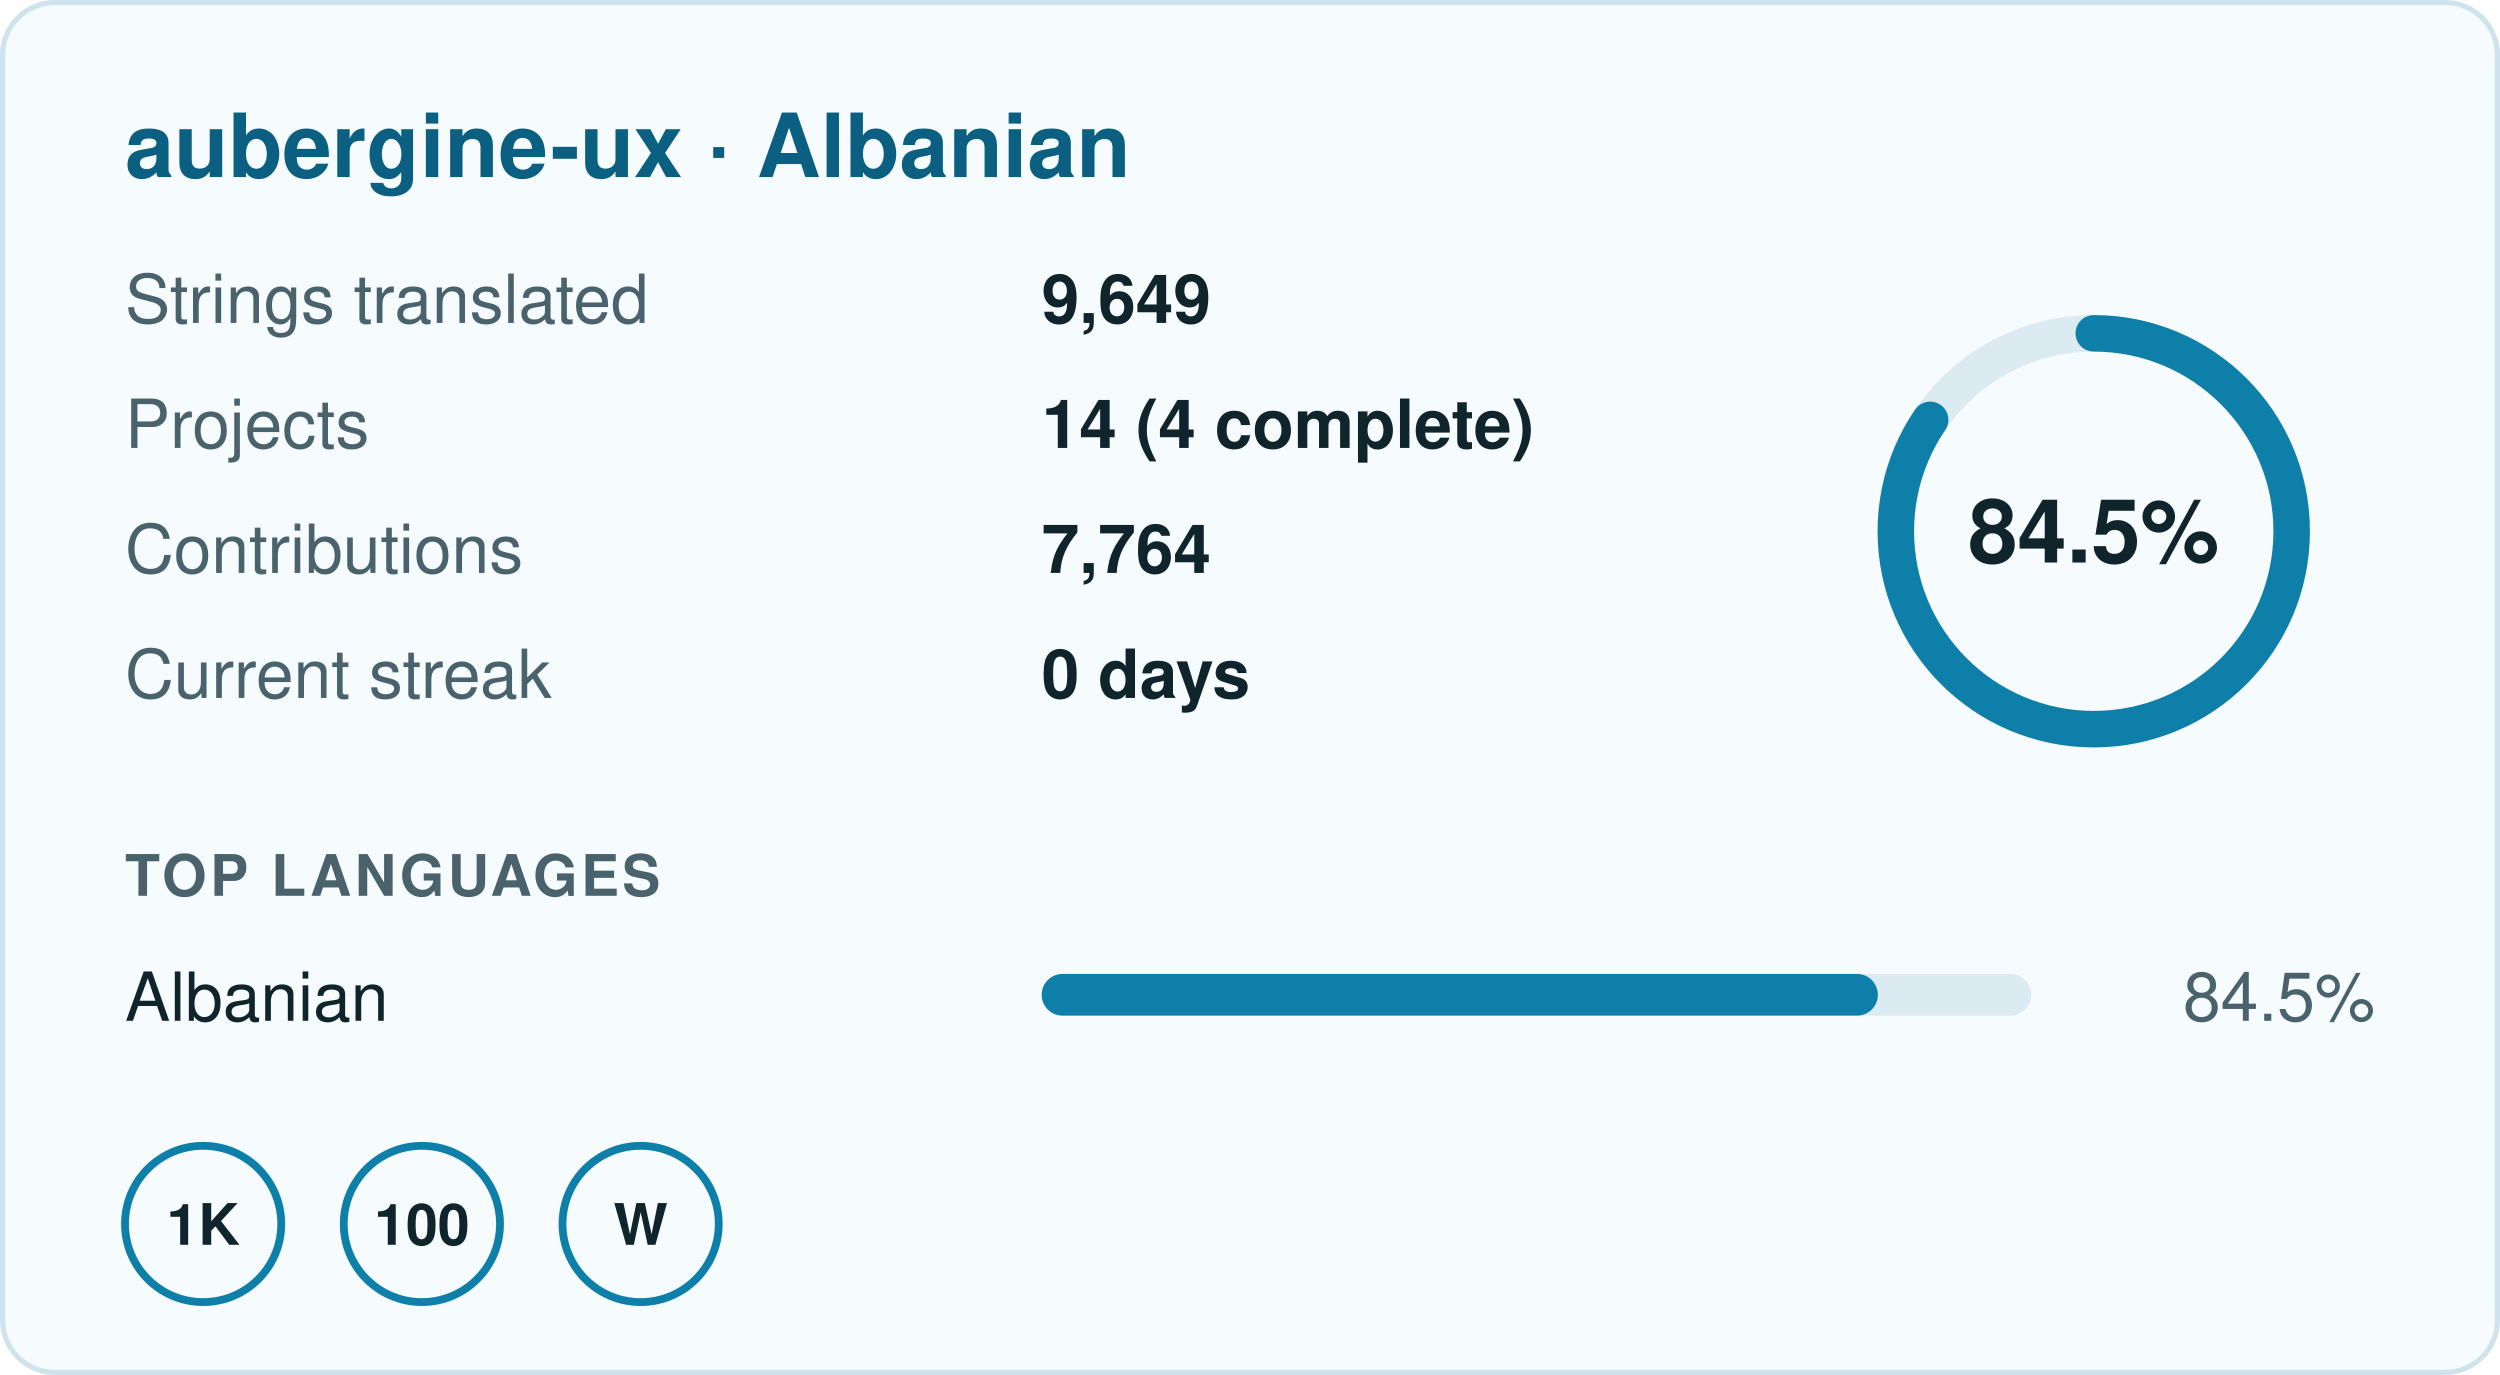
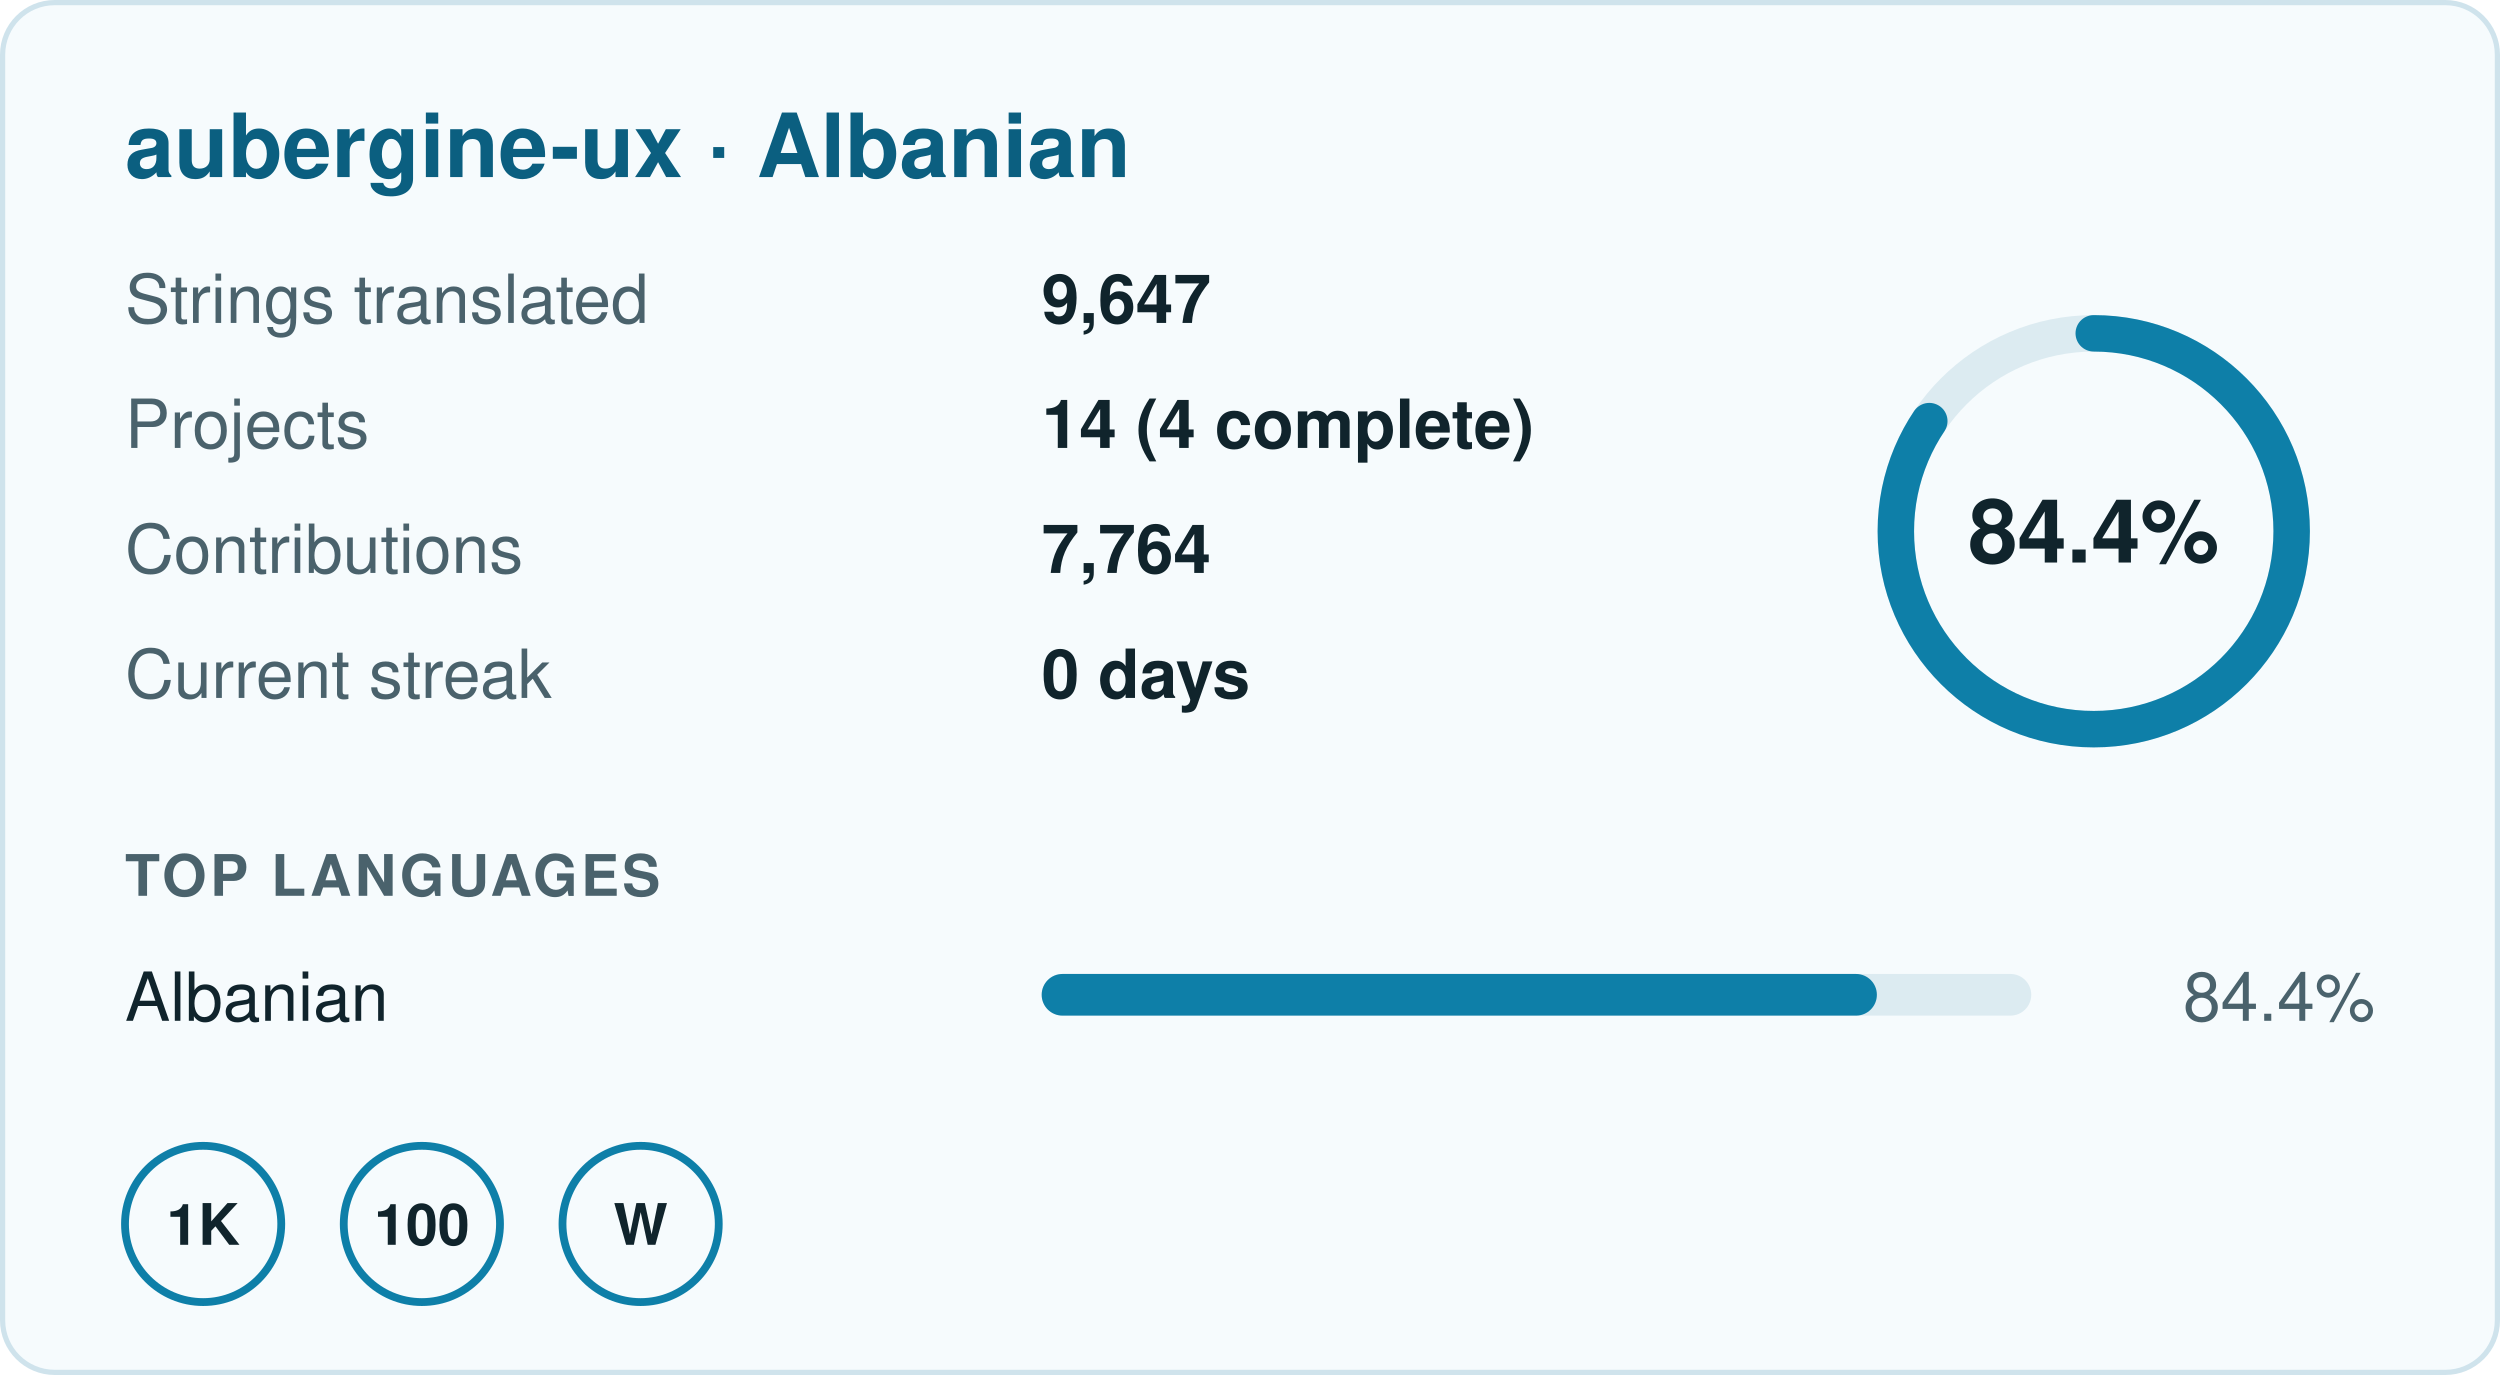
- <svg xmlns="http://www.w3.org/2000/svg" width="480" height="264" viewBox="0 0 480 264" role="img" aria-label="aubergine-ux · Albanian: 84.5% translated, 9,649 strings in 14 projects, 0 day streak">
+ <svg xmlns="http://www.w3.org/2000/svg" width="480" height="264" viewBox="0 0 480 264" role="img" aria-label="aubergine-ux · Albanian: 84.4% translated, 9,647 strings in 14 projects, 0 day streak">
  <rect x="0.5" y="0.5" width="479" height="263" rx="10" fill="#f6fbfd" stroke="#cfe3ec" />
  <g font-family="-apple-system,BlinkMacSystemFont,'Segoe UI',Helvetica,Arial,sans-serif" font-size="13">
    <text x="24" y="34" font-size="17" font-weight="700" fill="#0b5f80">aubergine-ux · Albanian</text>
    <text x="24" y="62" fill="#4a626c">Strings translated</text>
-     <text x="200" y="62" fill="#10242c" font-weight="600">9,649</text>
+     <text x="200" y="62" fill="#10242c" font-weight="600">9,647</text>
    <text x="24" y="86" fill="#4a626c">Projects</text>
    <text x="200" y="86" fill="#10242c" font-weight="600">14 (4 complete)</text>
    <text x="24" y="110" fill="#4a626c">Contributions</text>
    <text x="200" y="110" fill="#10242c" font-weight="600">7,764</text>
    <text x="24" y="134" fill="#4a626c">Current streak</text>
    <text x="200" y="134" fill="#10242c" font-weight="600">0 days</text>
    <circle cx="402" cy="102" r="38" fill="none" stroke="#dcebf1" stroke-width="7" />
-     <circle cx="402" cy="102" r="38" fill="none" stroke="#0e7fa8" stroke-width="7" stroke-linecap="round" stroke-dasharray="201.8 238.8" transform="rotate(-90 402 102)" />
-     <text x="402" y="108" text-anchor="middle" font-size="17" font-weight="700" fill="#10242c">84.5%</text>
+     <circle cx="402" cy="102" r="38" fill="none" stroke="#0e7fa8" stroke-width="7" stroke-linecap="round" stroke-dasharray="201.5 238.8" transform="rotate(-90 402 102)" />
+     <text x="402" y="108" text-anchor="middle" font-size="17" font-weight="700" fill="#10242c">84.4%</text>
    <text x="24" y="172" font-size="11" font-weight="700" fill="#4a626c" letter-spacing=".06em">TOP LANGUAGES</text>
    <text x="24" y="196" fill="#10242c">Albanian</text>
    <rect x="200" y="187" width="190" height="8" rx="4" fill="#dcebf1" />
-     <rect x="200" y="187" width="160.55" height="8" rx="4" fill="#0e7fa8" />
-     <text x="456" y="196" text-anchor="end" fill="#4a626c">84.5%</text>
+     <rect x="200" y="187" width="160.36" height="8" rx="4" fill="#0e7fa8" />
+     <text x="456" y="196" text-anchor="end" fill="#4a626c">84.4%</text>
    <g transform="translate(24 220)">
      <circle cx="15" cy="15" r="15" fill="none" stroke="#0e7fa8" stroke-width="1.5" />
      <text x="15" y="19" text-anchor="middle" font-size="11" font-weight="700" fill="#10242c">1K</text>
    </g>
    <g transform="translate(66 220)">
      <circle cx="15" cy="15" r="15" fill="none" stroke="#0e7fa8" stroke-width="1.5" />
      <text x="15" y="19" text-anchor="middle" font-size="11" font-weight="700" fill="#10242c">100</text>
    </g>
    <g transform="translate(108 220)">
      <circle cx="15" cy="15" r="15" fill="none" stroke="#0e7fa8" stroke-width="1.5" />
      <text x="15" y="19" text-anchor="middle" font-size="11" font-weight="700" fill="#10242c">W</text>
    </g>
  </g>
</svg>
